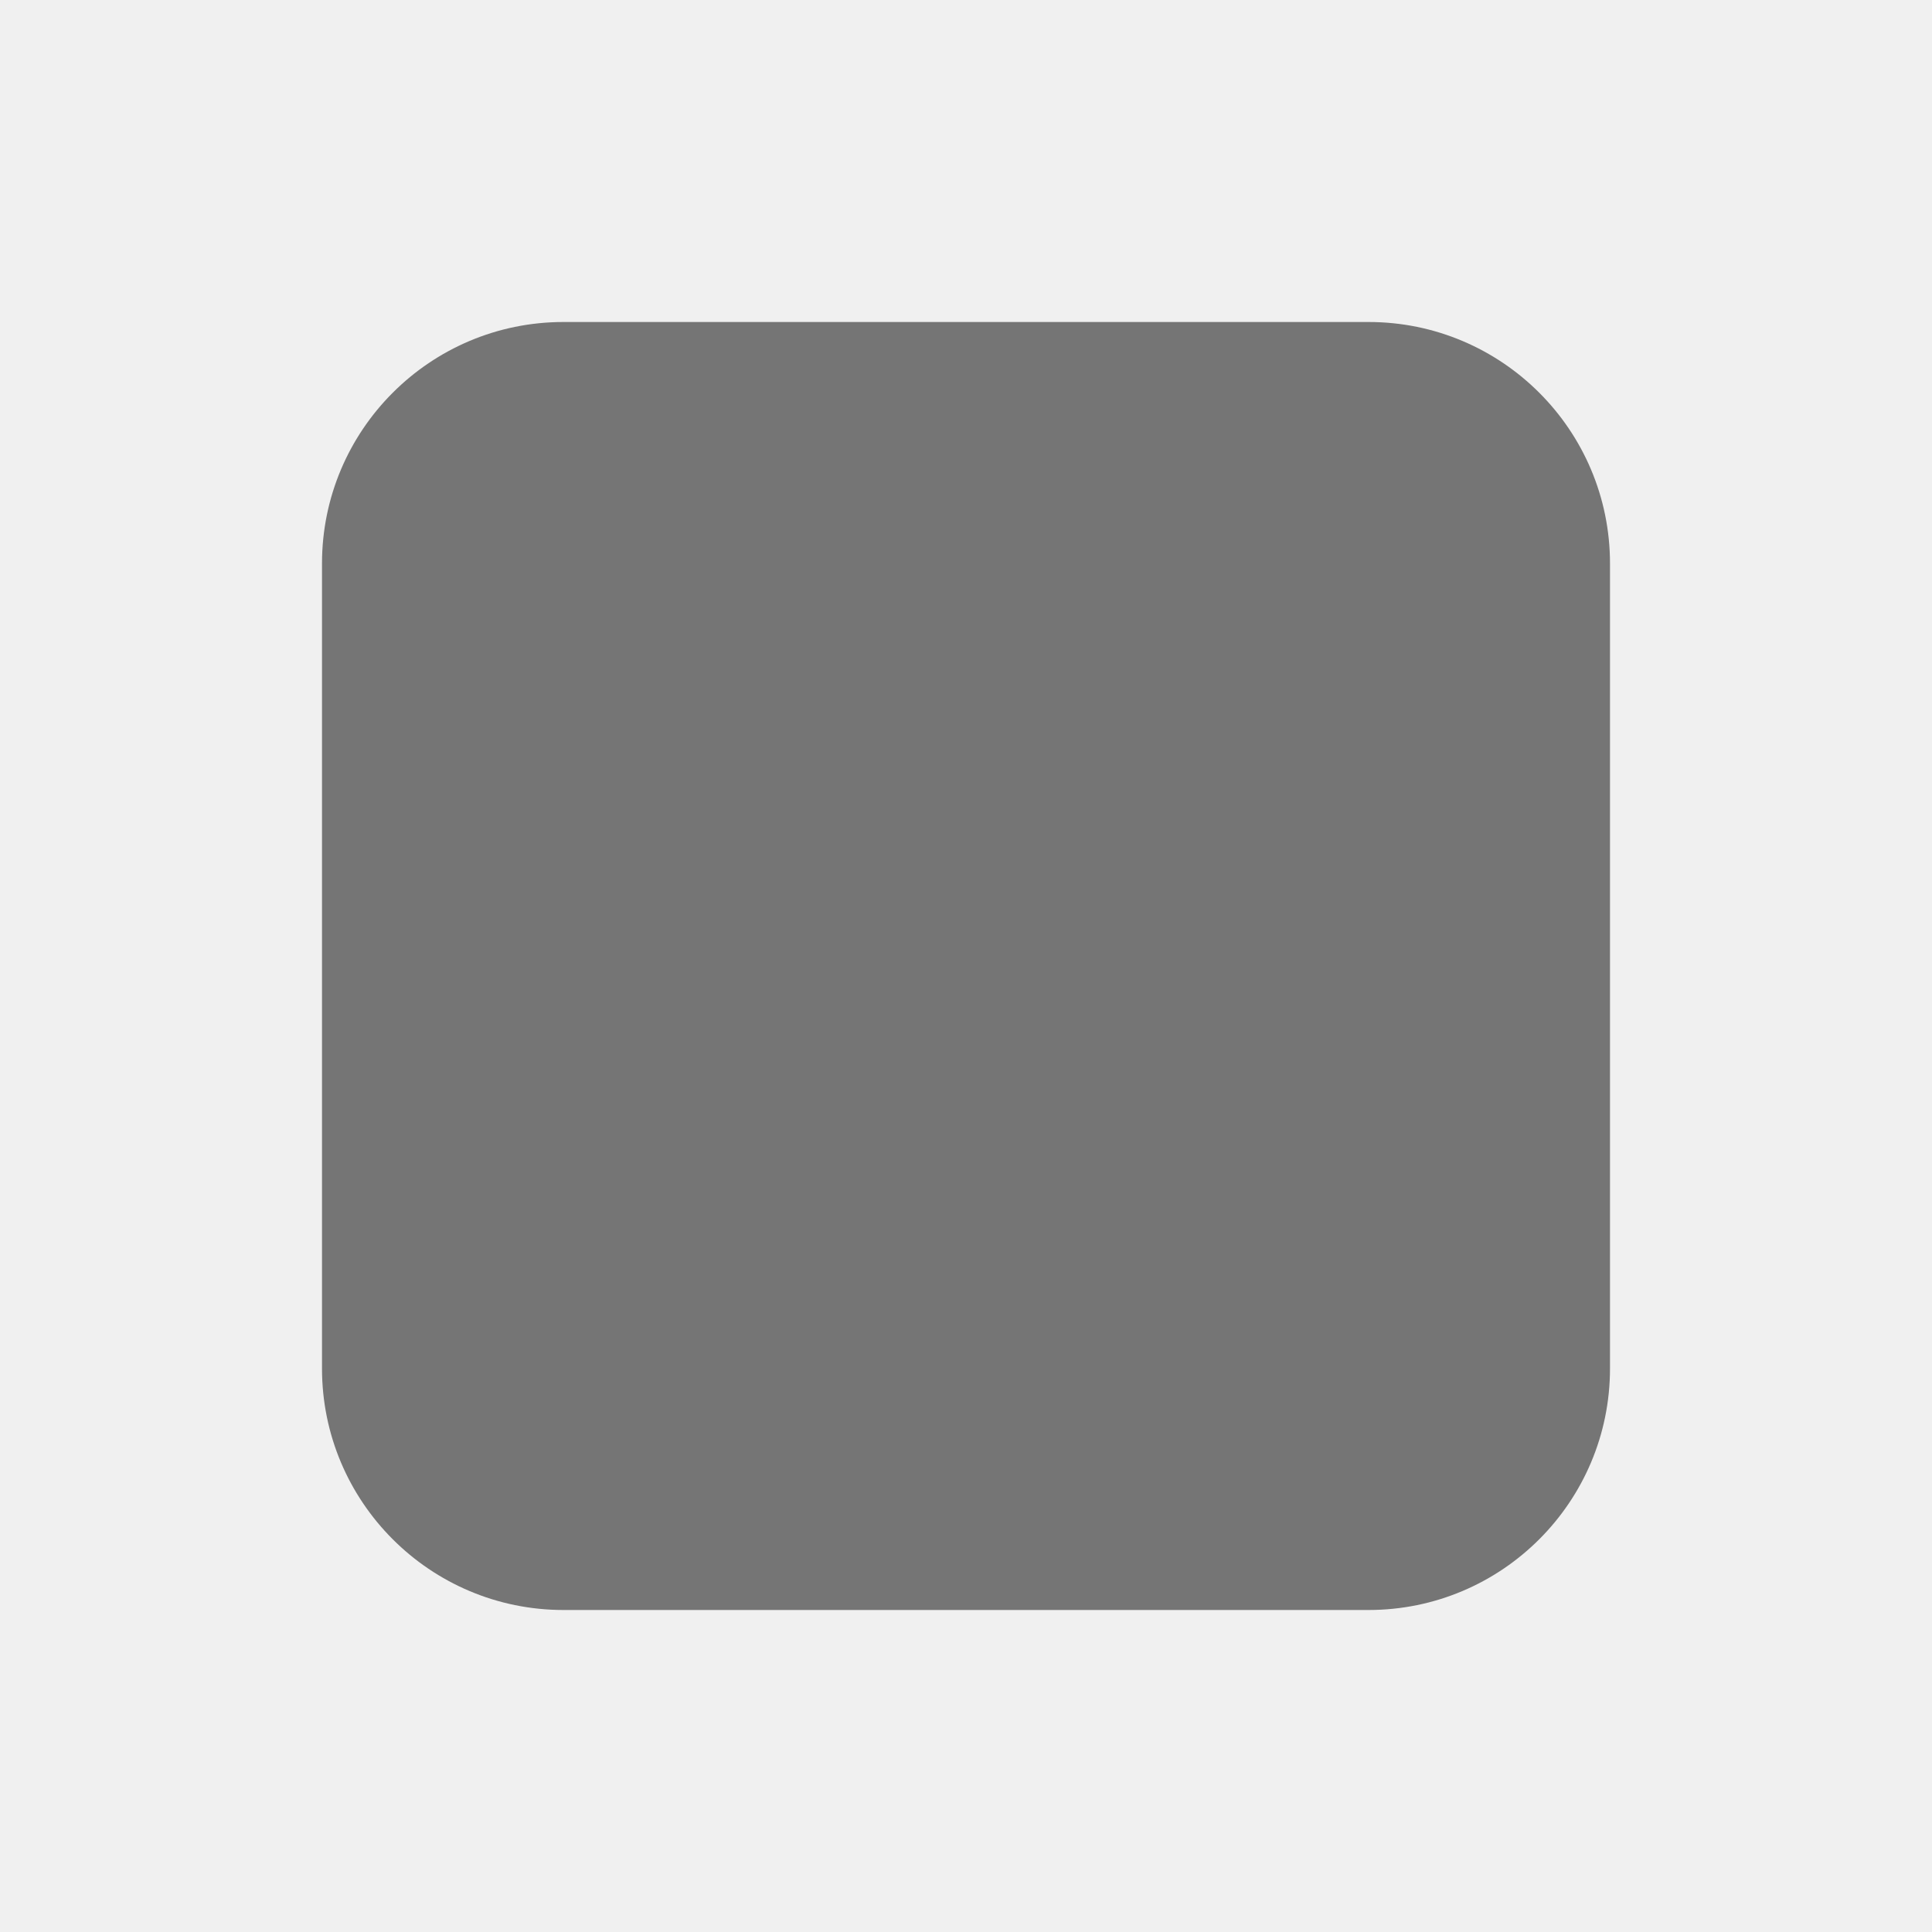
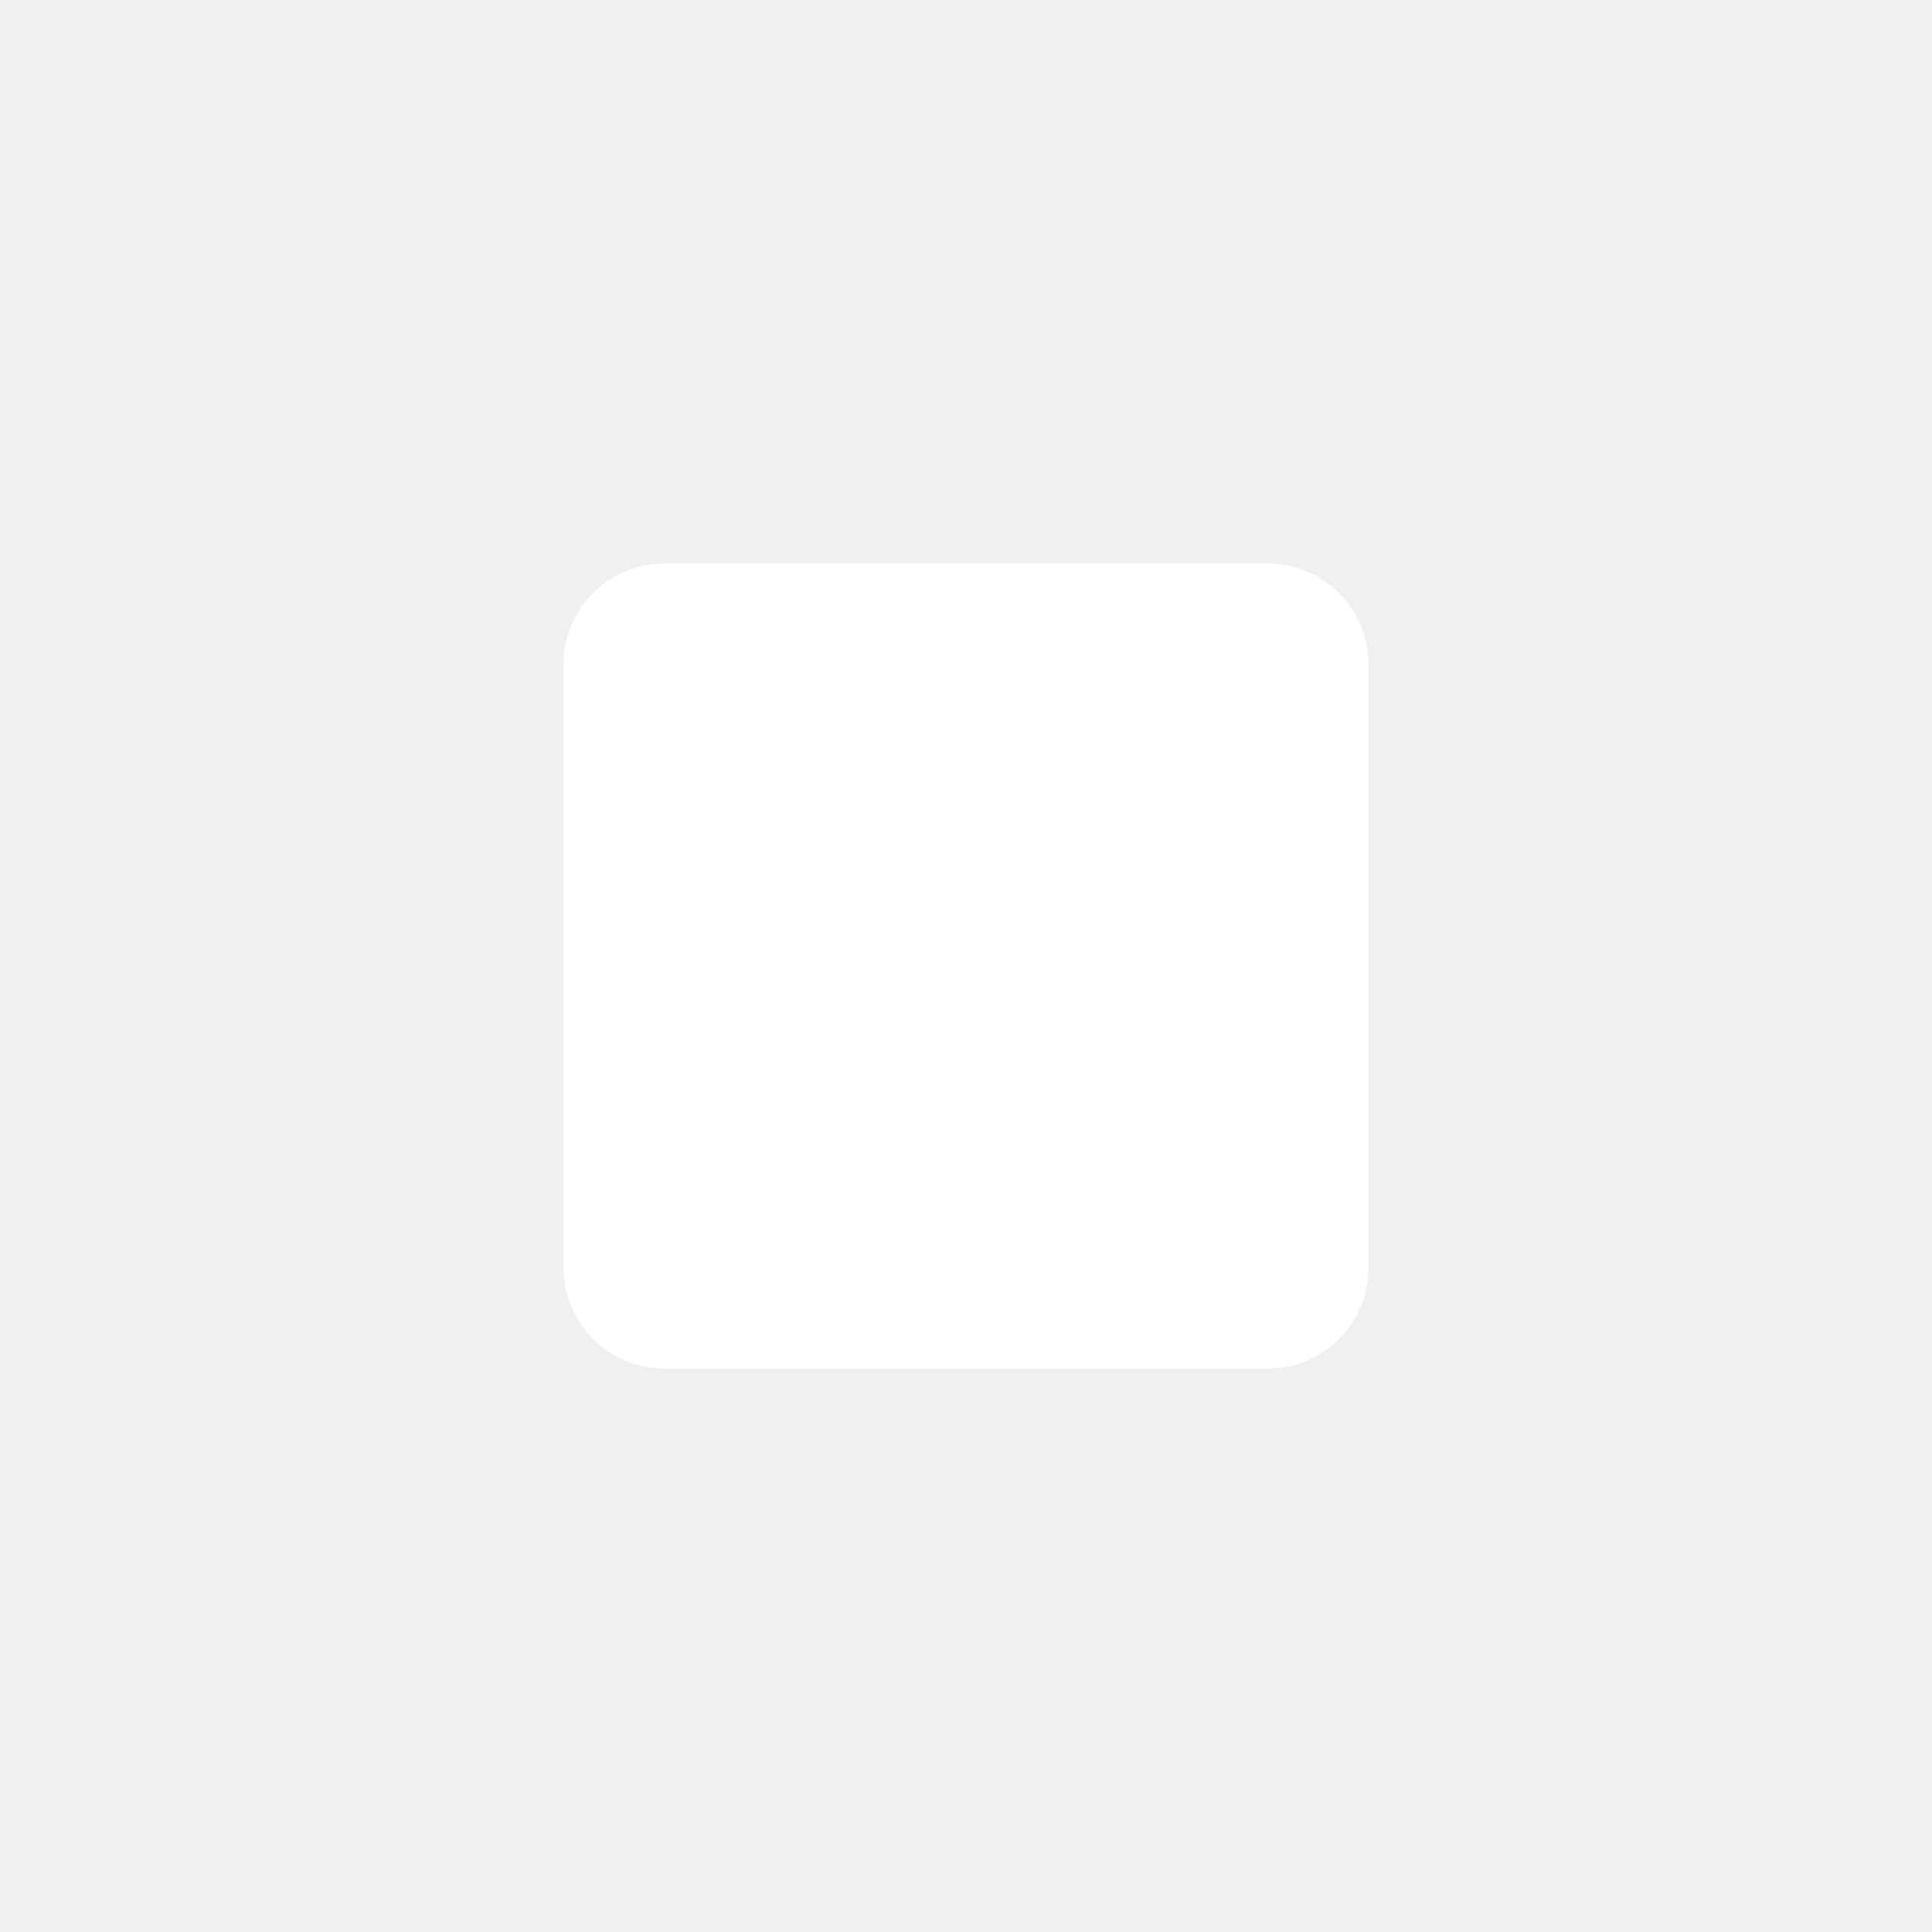
- <svg xmlns="http://www.w3.org/2000/svg" width="24" height="24" viewBox="0 0 24 24" fill="#757575" class="icon icon-tabler icons-tabler-filled icon-tabler-player-stop">
-   <path stroke="none" d="M0 0h24v24H0z" fill="none" />
-   <path d="M17 4h-10a3 3 0 0 0 -3 3v10a3 3 0 0 0 3 3h10a3 3 0 0 0 3 -3v-10a3 3 0 0 0 -3 -3z" />
+ <svg xmlns="http://www.w3.org/2000/svg" width="24" height="24" viewBox="0 0 24 24" fill="none" class="icon-lg">
+   <rect x="7" y="7" width="10" height="10" rx="1.25" fill="#ffffff" />
</svg>
